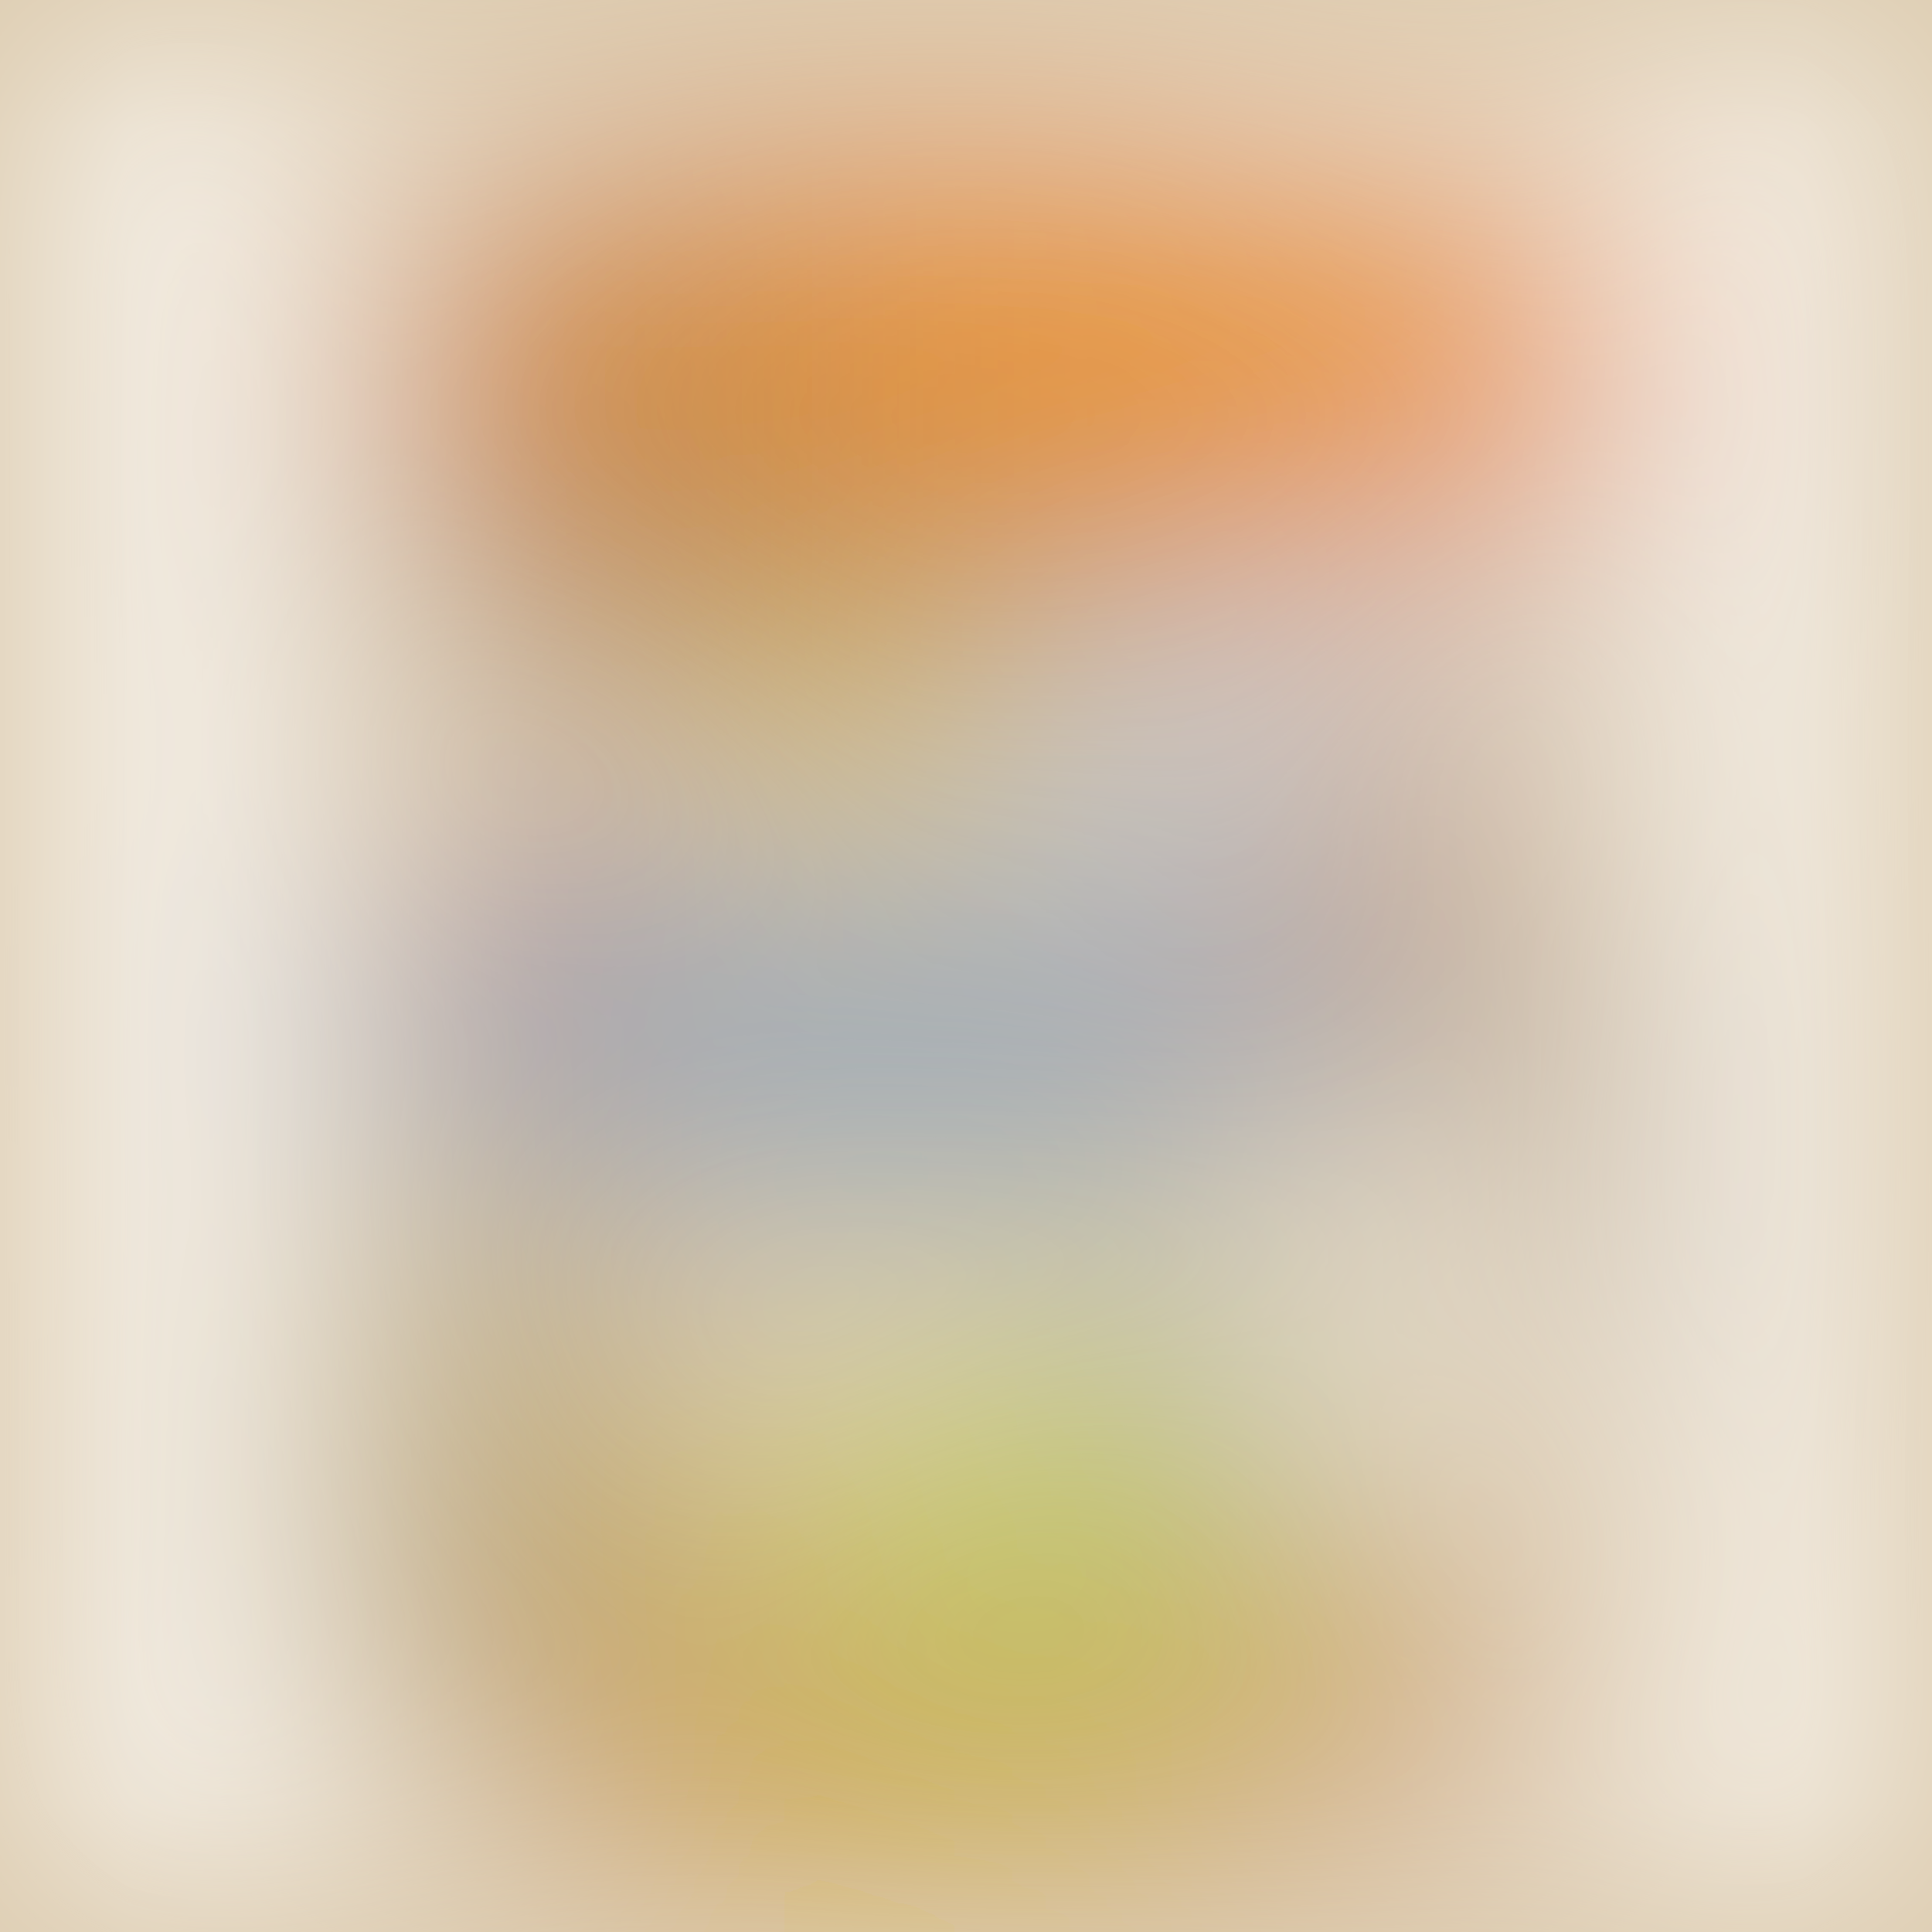
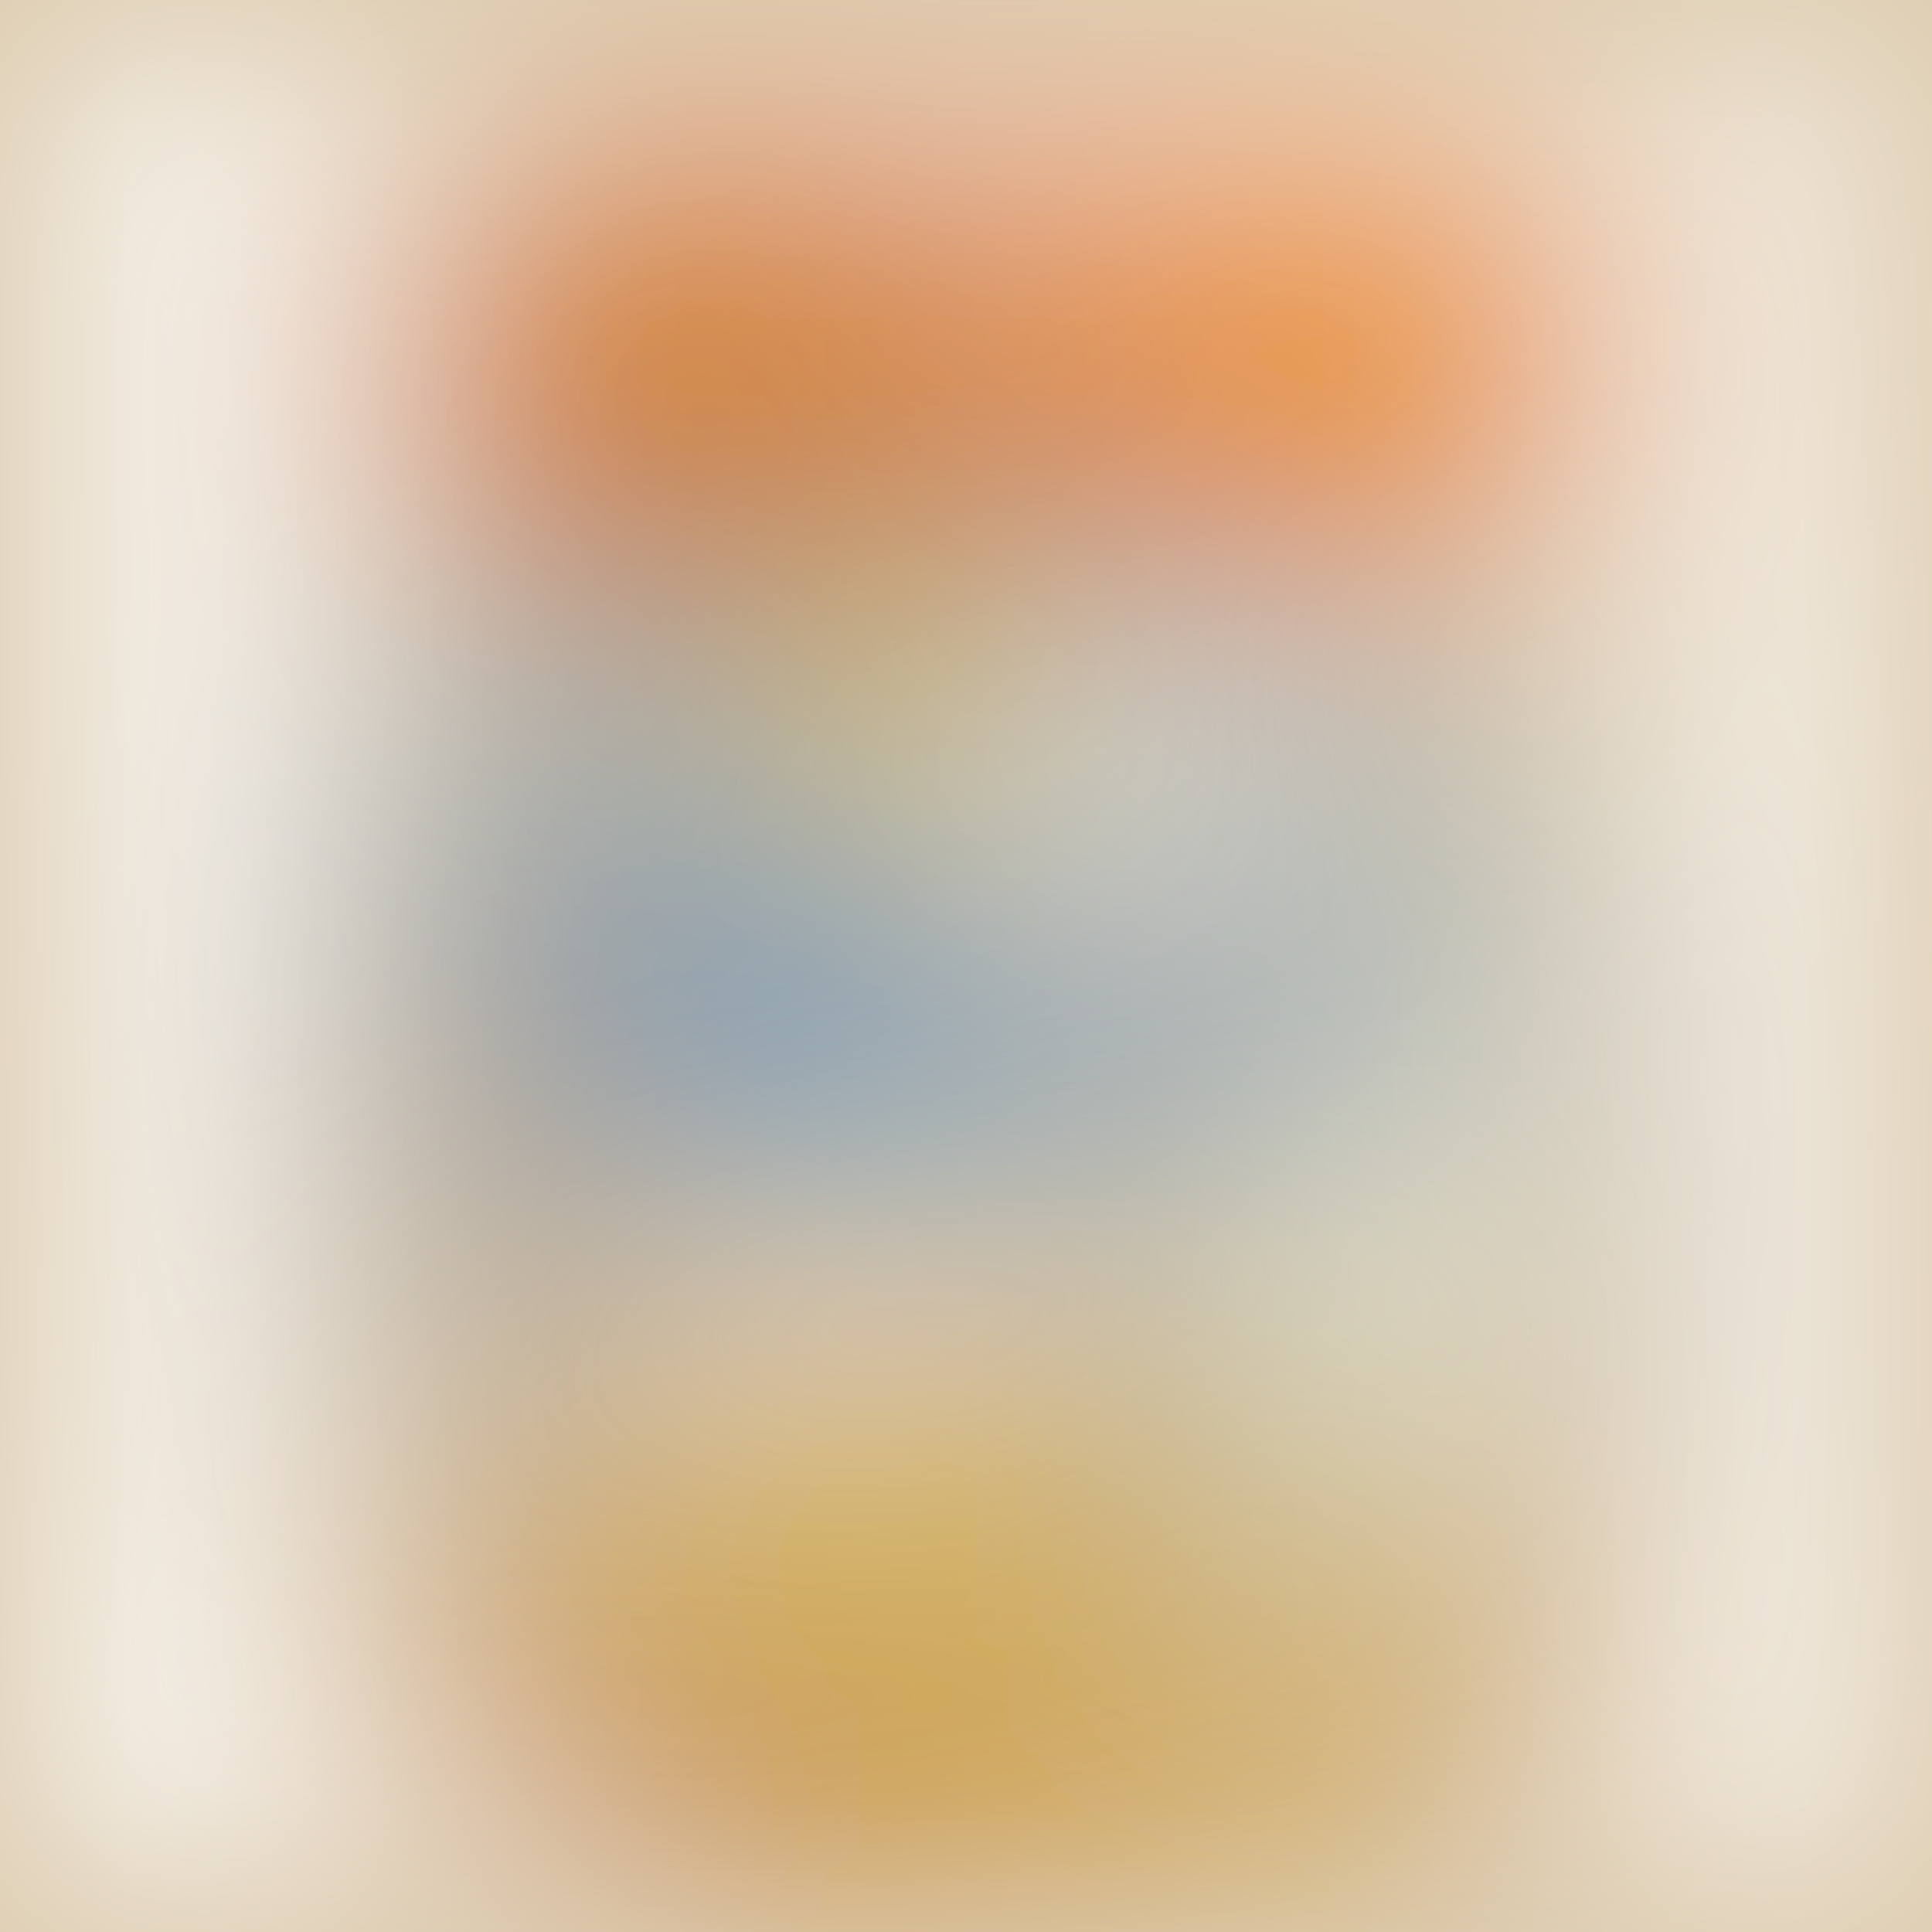
<svg xmlns="http://www.w3.org/2000/svg" viewBox="0 0 170 170">
  <filter id="b">
    <feGaussianBlur stdDeviation="12" />
  </filter>
  <path fill="#ddccb0" d="M0 0h170v170H0z" />
  <g filter="url(#b)" transform="translate(.5 .5)" fill-opacity=".5">
-     <ellipse fill="#e15200" cx="89" cy="33" rx="58" ry="18" />
-     <ellipse fill="#c78400" cx="85" cy="150" rx="53" ry="17" />
-     <ellipse fill="#fff" rx="1" ry="1" transform="matrix(17.76239 -.88198 8.38127 168.792 163.1 85.5)" />
-     <ellipse fill="#fff" cx="7" cy="56" rx="21" ry="169" />
-     <ellipse fill="#5888bf" cx="76" cy="89" rx="53" ry="15" />
-     <ellipse fill="#c98b26" cx="77" cy="34" rx="47" ry="29" />
-     <ellipse fill="#fff" cx="9" cy="76" rx="17" ry="169" />
-     <ellipse fill="#fff" cx="91" rx="169" ry="8" />
-     <ellipse fill="#fff" cx="163" cy="121" rx="17" ry="168" />
-     <ellipse fill="#7c5a37" cx="141" cy="100" rx="5" ry="27" />
-     <path fill="#00703c" d="M97 117h19v10H97z" />
-     <ellipse fill="#a69355" cx="41" cy="129" rx="16" ry="27" />
-     <ellipse fill="#fff" cx="25" cy="169" rx="19" ry="19" />
-     <path fill="#f2d800" d="M72.5 75.7l-8-12.8 17-10.6 8 12.8z" />
-     <path fill="#c4110a" d="M46.4 71.5l2.2 17.9-9 1-2.2-17.8z" />
-     <path fill="#c3dfff" d="M98 76L82 55l75-17z" />
-     <path fill="#ffa124" d="M71 17h70v29H71z" />
-     <ellipse fill="#fff" rx="1" ry="1" transform="rotate(76 -34.5 178.6) scale(12.85318 77.68188)" />
-     <ellipse fill="#b6d95d" cx="89" cy="136" rx="22" ry="16" />
-     <path fill="#bd8d7a" d="M127.2 53.5L99.2 82l26.2 8.2 7.5-12.5z" />
-     <path fill="#fff" d="M115.3 127l-3.3-20.7 20.7-3.3 3.3 20.7z" />
-     <ellipse fill="#607a90" cx="64" cy="51" rx="39" ry="5" />
+     <ellipse fill="#d95300" cx="85" cy="34" rx="58" ry="19" />
+     <ellipse fill="#fff" cx="9" cy="73" rx="18" ry="169" />
+     <ellipse fill="#c89511" cx="86" cy="145" rx="58" ry="21" />
+     <ellipse fill="#fff" rx="1" ry="1" transform="matrix(-23.64649 1.42596 -10.1728 -168.6935 169 92.4)" />
+     <ellipse fill="#899fad" cx="80" cy="75" rx="56" ry="29" />
+     <path fill="#ffd200" d="M85.2 73.1l-17.3-5 5-17.2 17.2 5z" />
+     <ellipse fill="#d27b06" cx="57" cy="28" rx="24" ry="20" />
+     <path fill="#006734" d="M98 118h17v9H98z" />
+     <ellipse fill="#fff" rx="1" ry="1" transform="matrix(30.51634 1.6527 -8.65 159.7176 0 54.6)" />
+     <path fill="#fff" d="M138 184l47-18L159-3z" />
+     <ellipse fill="#fff" cx="85" cy="2" rx="146" ry="5" />
+     <path fill="#7c5935" d="M138 77h8v54h-8z" />
+     <ellipse fill="#ff9b10" cx="119" cy="27" rx="24" ry="18" />
+     <ellipse fill="#9b9089" cx="41" cy="100" rx="16" ry="31" />
+     <path fill="#fff" d="M88 57h25v18H88zM67 176l-83-59 9 68z" />
+     <path fill="#ff7a00" d="M55 6h53v5H55z" />
+     <path fill="#4887c1" d="M50.9 99.2l1.2-24 29 1.6-1.2 24z" />
+     <ellipse fill="#ecfffb" rx="1" ry="1" transform="matrix(5.96524 2.03073 -11.94972 35.10207 124 109.7)" />
+     <path fill="#bb6023" d="M37.2 146.3l89.2 18.5L65 168l-34-15.6z" />
+     <ellipse fill="#4987c6" cx="98" cy="95" rx="33" ry="5" />
+     <path fill="#54503e" d="M30 46h80v5H30z" />
  </g>
</svg>
